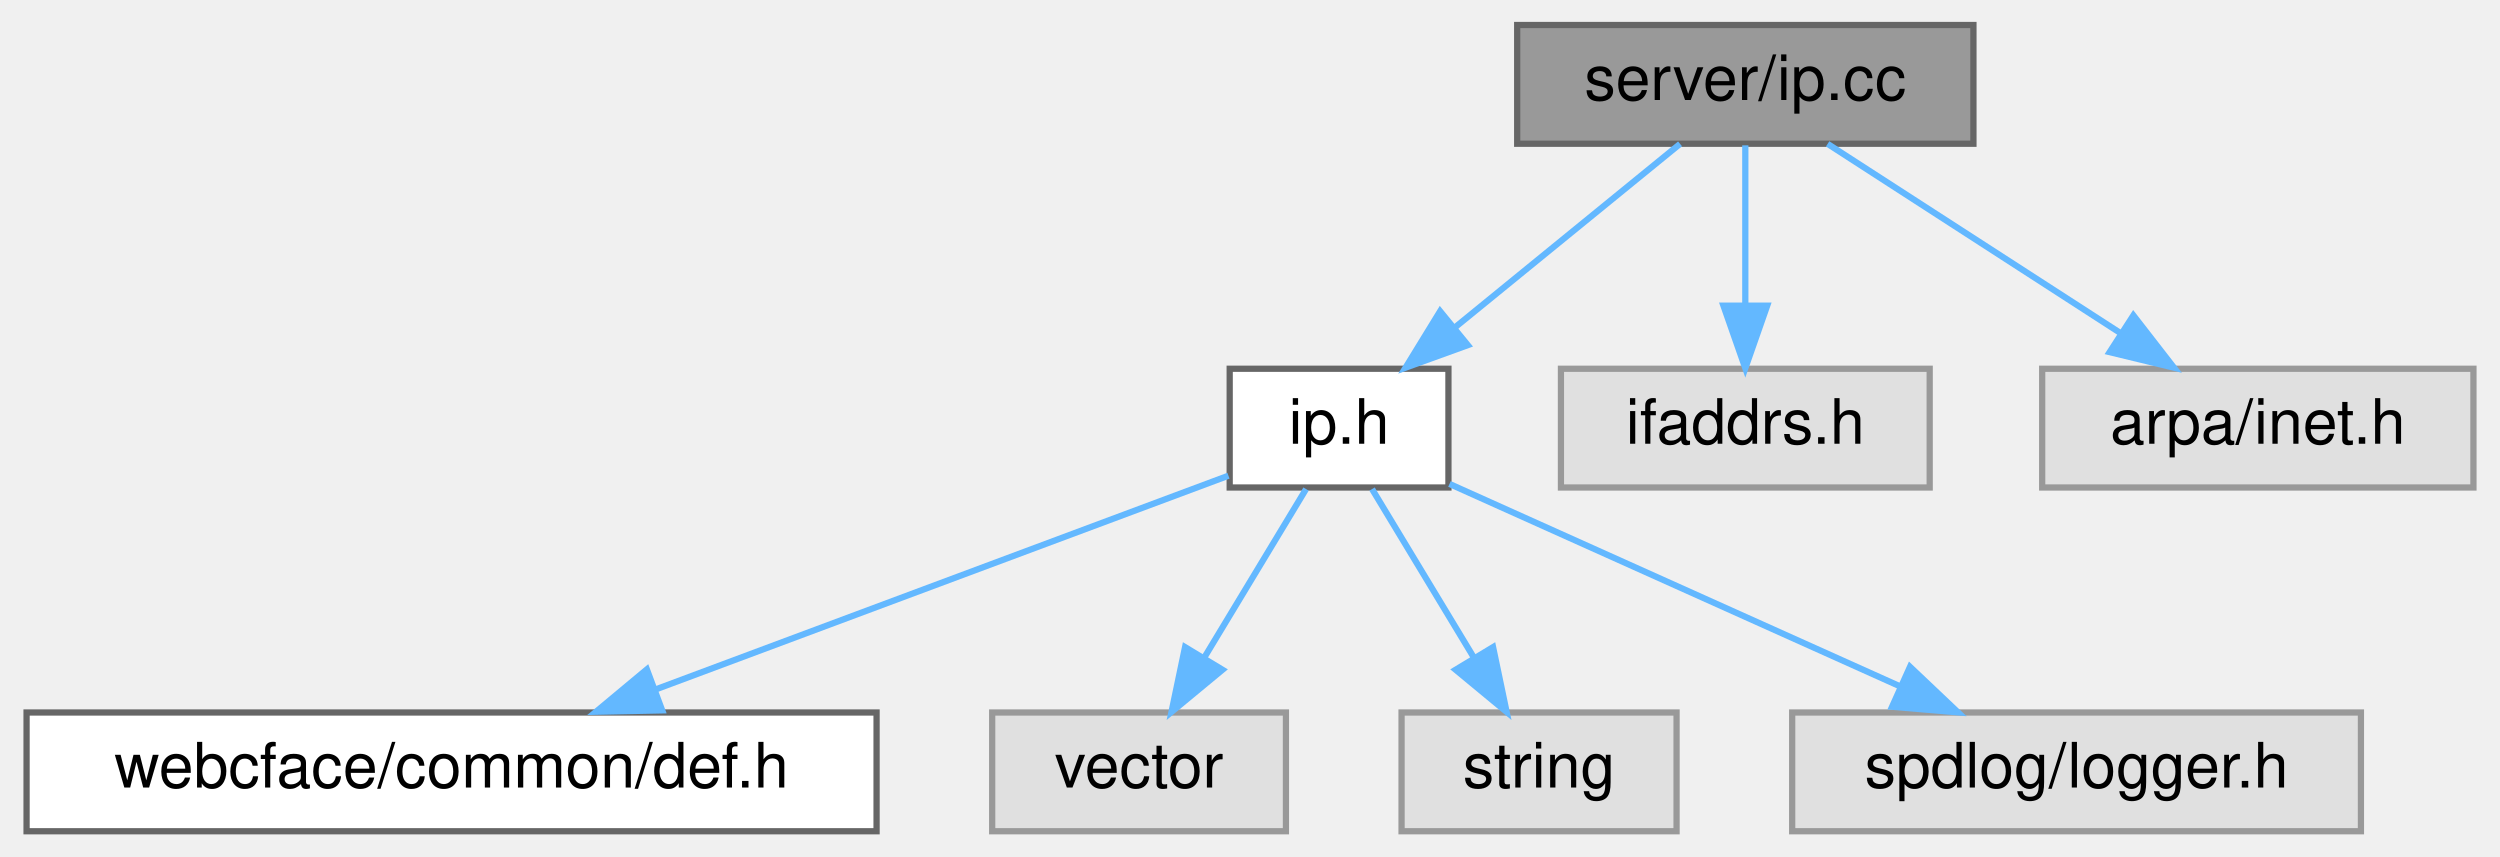
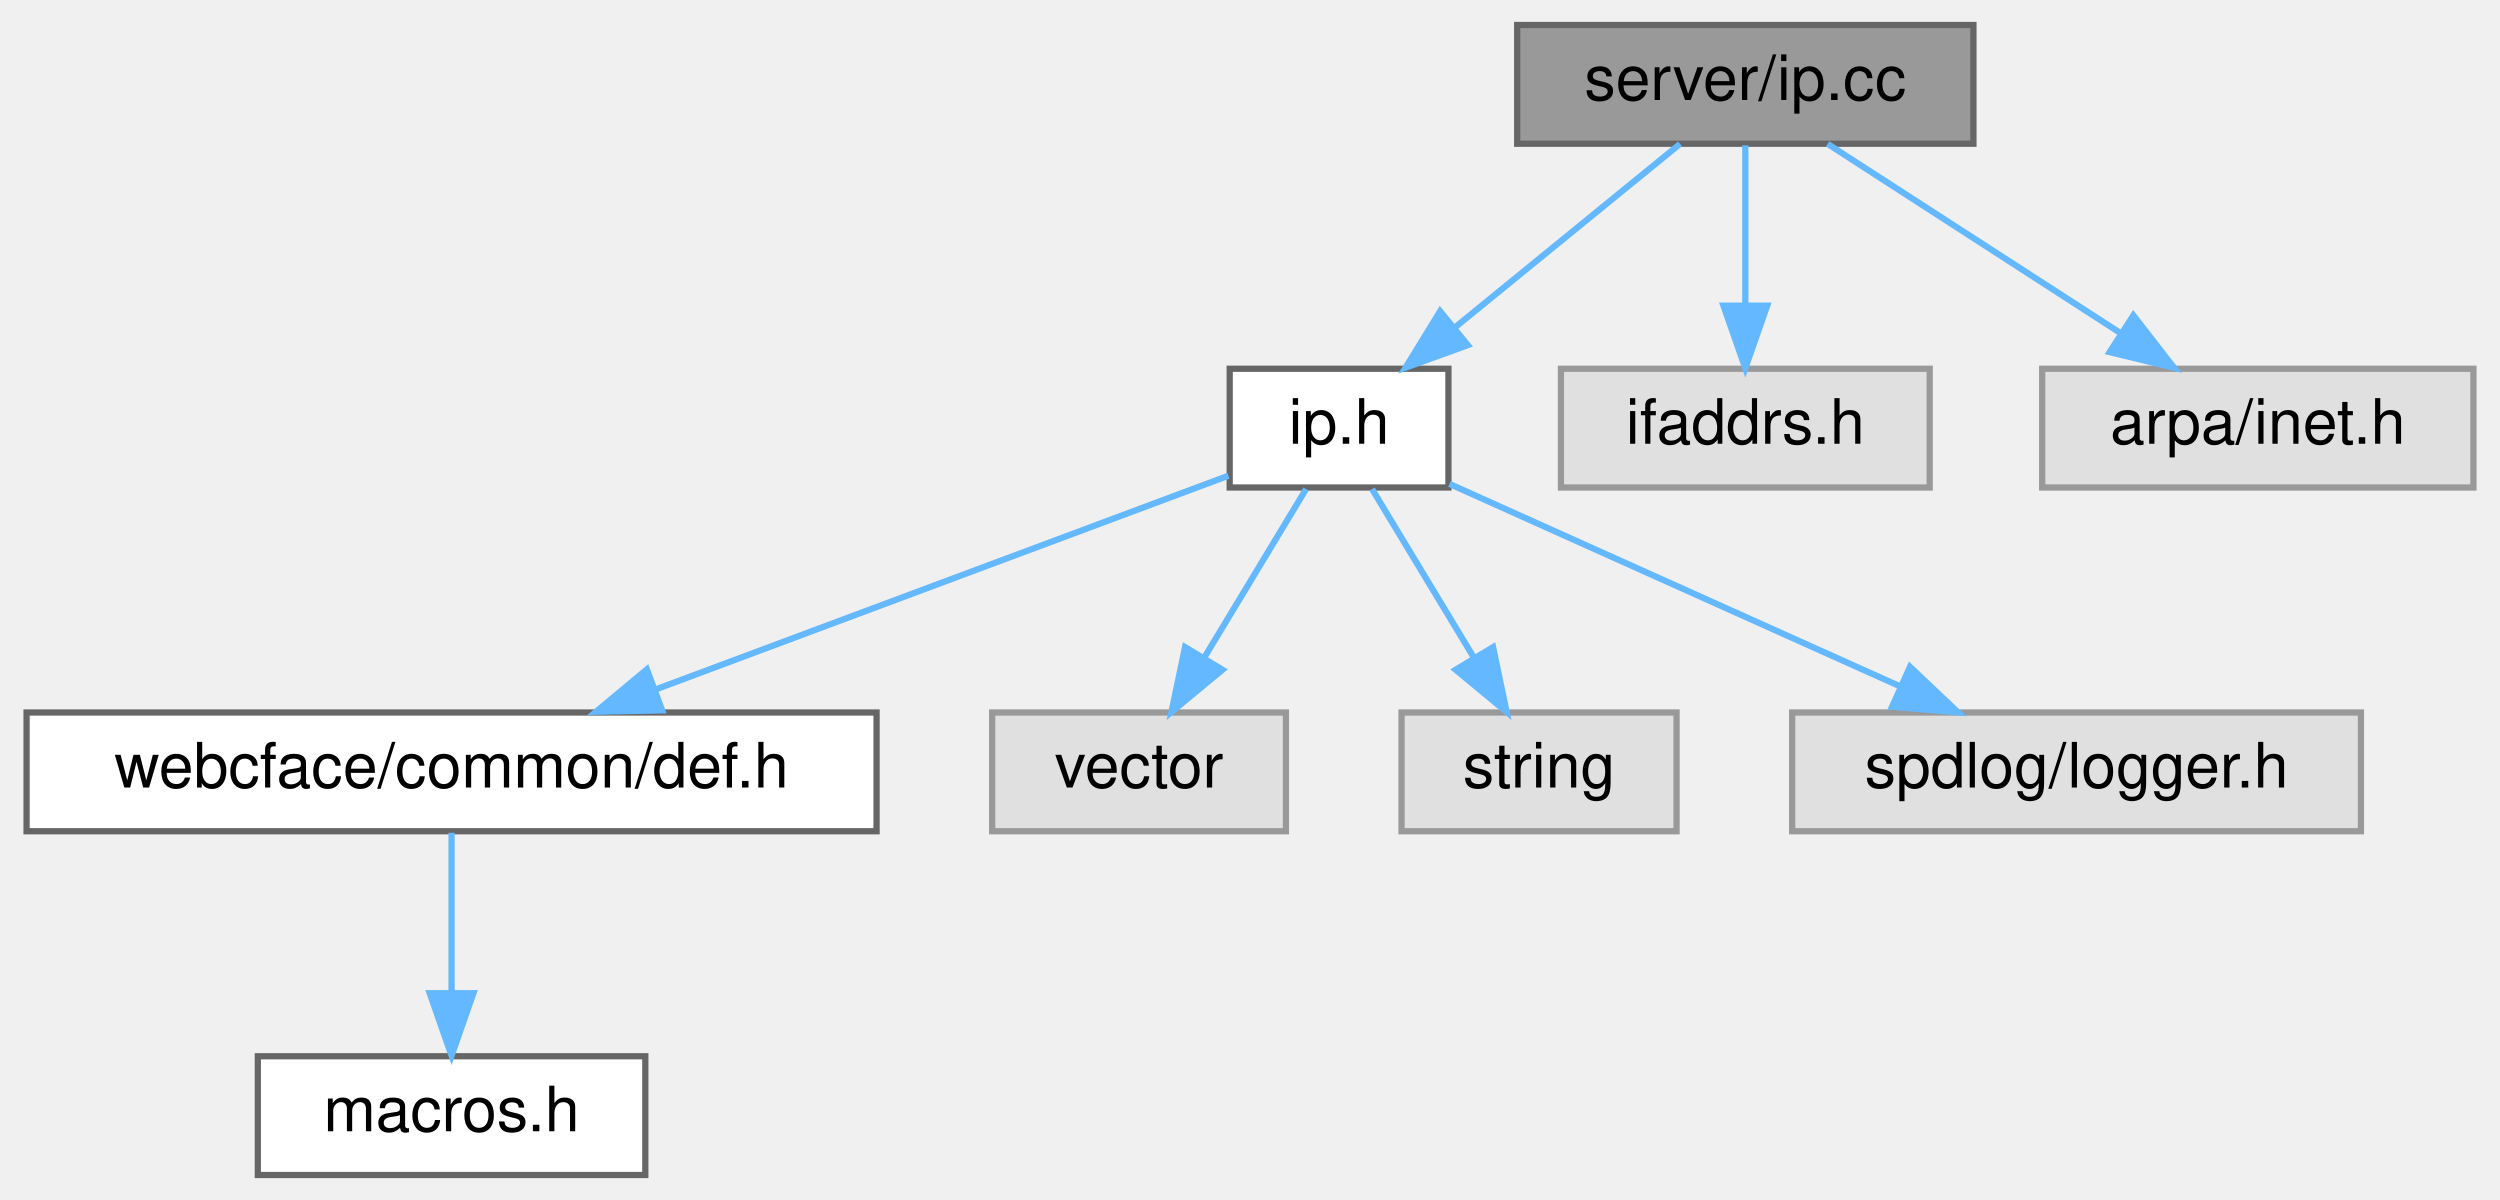
- <svg xmlns="http://www.w3.org/2000/svg" xmlns:xlink="http://www.w3.org/1999/xlink" width="400pt" height="137pt" viewBox="0.00 0.00 399.50 137.00">
-   <g id="graph0" class="graph" transform="scale(1 1) rotate(0) translate(4 133)">
+ <svg xmlns="http://www.w3.org/2000/svg" xmlns:xlink="http://www.w3.org/1999/xlink" width="400pt" height="192pt" viewBox="0.00 0.00 399.50 192.00">
+   <g id="graph0" class="graph" transform="scale(1 1) rotate(0) translate(4 188)">
    <g id="Node000001" class="node">
      <g id="a_Node000001">
        <a xlink:title=" ">
-           <polygon fill="#999999" stroke="#666666" points="311.5,-129 238.5,-129 238.5,-110 311.5,-110 311.5,-129" />
-           <text text-anchor="middle" x="275" y="-117" font-family="Helvetica,sans-Serif" font-size="10.00">server/ip.cc</text>
+           <polygon fill="#999999" stroke="#666666" points="311.5,-184 238.5,-184 238.5,-165 311.5,-165 311.5,-184" />
+           <text text-anchor="middle" x="275" y="-172" font-family="Helvetica,sans-Serif" font-size="10.00">server/ip.cc</text>
        </a>
      </g>
    </g>
    <g id="Node000002" class="node">
      <g id="a_Node000002">
        <a xlink:href="ip_8h.html" target="_top" xlink:title=" ">
-           <polygon fill="white" stroke="#666666" points="227.5,-74 192.5,-74 192.5,-55 227.5,-55 227.5,-74" />
-           <text text-anchor="middle" x="210" y="-62" font-family="Helvetica,sans-Serif" font-size="10.00">ip.h</text>
+           <polygon fill="white" stroke="#666666" points="227.5,-129 192.5,-129 192.5,-110 227.5,-110 227.5,-129" />
+           <text text-anchor="middle" x="210" y="-117" font-family="Helvetica,sans-Serif" font-size="10.00">ip.h</text>
        </a>
      </g>
    </g>
    <g id="edge1_Node000001_Node000002" class="edge">
      <g id="a_edge1_Node000001_Node000002">
        <a xlink:title=" ">
-           <path fill="none" stroke="#63b8ff" d="M264.56,-109.98C254.85,-102.07 240.18,-90.11 228.5,-80.58" />
-           <polygon fill="#63b8ff" stroke="#63b8ff" points="230.6,-77.78 220.63,-74.17 226.17,-83.2 230.6,-77.78" />
+           <path fill="none" stroke="#63b8ff" d="M264.56,-164.98C254.85,-157.07 240.18,-145.11 228.5,-135.58" />
+           <polygon fill="#63b8ff" stroke="#63b8ff" points="230.6,-132.78 220.63,-129.17 226.17,-138.2 230.6,-132.78" />
+         </a>
+       </g>
+     </g>
+     <g id="Node000008" class="node">
+       <g id="a_Node000008">
+         <a xlink:title=" ">
+           <polygon fill="#e0e0e0" stroke="#999999" points="304.5,-129 245.5,-129 245.5,-110 304.5,-110 304.5,-129" />
+           <text text-anchor="middle" x="275" y="-117" font-family="Helvetica,sans-Serif" font-size="10.00">ifaddrs.h</text>
+         </a>
+       </g>
+     </g>
+     <g id="edge7_Node000001_Node000008" class="edge">
+       <g id="a_edge7_Node000001_Node000008">
+         <a xlink:title=" ">
+           <path fill="none" stroke="#63b8ff" d="M275,-164.75C275,-157.8 275,-147.85 275,-139.13" />
+           <polygon fill="#63b8ff" stroke="#63b8ff" points="278.5,-139.09 275,-129.09 271.5,-139.09 278.5,-139.09" />
+         </a>
+       </g>
+     </g>
+     <g id="Node000009" class="node">
+       <g id="a_Node000009">
+         <a xlink:title=" ">
+           <polygon fill="#e0e0e0" stroke="#999999" points="391.5,-129 322.5,-129 322.5,-110 391.5,-110 391.5,-129" />
+           <text text-anchor="middle" x="357" y="-117" font-family="Helvetica,sans-Serif" font-size="10.00">arpa/inet.h</text>
+         </a>
+       </g>
+     </g>
+     <g id="edge8_Node000001_Node000009" class="edge">
+       <g id="a_edge8_Node000001_Node000009">
+         <a xlink:title=" ">
+           <path fill="none" stroke="#63b8ff" d="M288.17,-164.98C300.77,-156.84 320,-144.41 334.94,-134.76" />
+           <polygon fill="#63b8ff" stroke="#63b8ff" points="337.09,-137.54 343.59,-129.17 333.29,-131.66 337.09,-137.54" />
+         </a>
+       </g>
+     </g>
+     <g id="Node000003" class="node">
+       <g id="a_Node000003">
+         <a xlink:href="def_8h.html" target="_top" xlink:title=" ">
+           <polygon fill="white" stroke="#666666" points="136,-74 0,-74 0,-55 136,-55 136,-74" />
+           <text text-anchor="middle" x="68" y="-62" font-family="Helvetica,sans-Serif" font-size="10.00">webcface/common/def.h</text>
+         </a>
+       </g>
+     </g>
+     <g id="edge2_Node000002_Node000003" class="edge">
+       <g id="a_edge2_Node000002_Node000003">
+         <a xlink:title=" ">
+           <path fill="none" stroke="#63b8ff" d="M192.3,-111.89C169.42,-103.36 129.15,-88.32 100.65,-77.69" />
+           <polygon fill="#63b8ff" stroke="#63b8ff" points="101.7,-74.34 91.11,-74.12 99.25,-80.9 101.7,-74.34" />
+         </a>
+       </g>
+     </g>
+     <g id="Node000005" class="node">
+       <g id="a_Node000005">
+         <a xlink:title=" ">
+           <polygon fill="#e0e0e0" stroke="#999999" points="201.5,-74 154.5,-74 154.5,-55 201.5,-55 201.5,-74" />
+           <text text-anchor="middle" x="178" y="-62" font-family="Helvetica,sans-Serif" font-size="10.00">vector</text>
+         </a>
+       </g>
+     </g>
+     <g id="edge4_Node000002_Node000005" class="edge">
+       <g id="a_edge4_Node000002_Node000005">
+         <a xlink:title=" ">
+           <path fill="none" stroke="#63b8ff" d="M204.72,-109.75C200.29,-102.42 193.84,-91.73 188.38,-82.7" />
+           <polygon fill="#63b8ff" stroke="#63b8ff" points="191.35,-80.84 183.19,-74.09 185.36,-84.46 191.35,-80.84" />
+         </a>
+       </g>
+     </g>
+     <g id="Node000006" class="node">
+       <g id="a_Node000006">
+         <a xlink:title=" ">
+           <polygon fill="#e0e0e0" stroke="#999999" points="264,-74 220,-74 220,-55 264,-55 264,-74" />
+           <text text-anchor="middle" x="242" y="-62" font-family="Helvetica,sans-Serif" font-size="10.00">string</text>
+         </a>
+       </g>
+     </g>
+     <g id="edge5_Node000002_Node000006" class="edge">
+       <g id="a_edge5_Node000002_Node000006">
+         <a xlink:title=" ">
+           <path fill="none" stroke="#63b8ff" d="M215.28,-109.75C219.71,-102.42 226.16,-91.73 231.62,-82.7" />
+           <polygon fill="#63b8ff" stroke="#63b8ff" points="234.64,-84.46 236.81,-74.09 228.65,-80.84 234.64,-84.46" />
        </a>
      </g>
    </g>
    <g id="Node000007" class="node">
      <g id="a_Node000007">
        <a xlink:title=" ">
-           <polygon fill="#e0e0e0" stroke="#999999" points="304.5,-74 245.5,-74 245.5,-55 304.5,-55 304.5,-74" />
-           <text text-anchor="middle" x="275" y="-62" font-family="Helvetica,sans-Serif" font-size="10.00">ifaddrs.h</text>
+           <polygon fill="#e0e0e0" stroke="#999999" points="373.5,-74 282.5,-74 282.5,-55 373.5,-55 373.5,-74" />
+           <text text-anchor="middle" x="328" y="-62" font-family="Helvetica,sans-Serif" font-size="10.00">spdlog/logger.h</text>
        </a>
      </g>
    </g>
-     <g id="edge6_Node000001_Node000007" class="edge">
-       <g id="a_edge6_Node000001_Node000007">
+     <g id="edge6_Node000002_Node000007" class="edge">
+       <g id="a_edge6_Node000002_Node000007">
        <a xlink:title=" ">
-           <path fill="none" stroke="#63b8ff" d="M275,-109.75C275,-102.8 275,-92.85 275,-84.13" />
-           <polygon fill="#63b8ff" stroke="#63b8ff" points="278.5,-84.09 275,-74.09 271.5,-84.09 278.5,-84.09" />
-         </a>
-       </g>
-     </g>
-     <g id="Node000008" class="node">
-       <g id="a_Node000008">
-         <a xlink:title=" ">
-           <polygon fill="#e0e0e0" stroke="#999999" points="391.5,-74 322.5,-74 322.5,-55 391.5,-55 391.5,-74" />
-           <text text-anchor="middle" x="357" y="-62" font-family="Helvetica,sans-Serif" font-size="10.00">arpa/inet.h</text>
-         </a>
-       </g>
-     </g>
-     <g id="edge7_Node000001_Node000008" class="edge">
-       <g id="a_edge7_Node000001_Node000008">
-         <a xlink:title=" ">
-           <path fill="none" stroke="#63b8ff" d="M288.17,-109.98C300.77,-101.84 320,-89.41 334.94,-79.76" />
-           <polygon fill="#63b8ff" stroke="#63b8ff" points="337.09,-82.54 343.59,-74.17 333.29,-76.66 337.09,-82.54" />
-         </a>
-       </g>
-     </g>
-     <g id="Node000003" class="node">
-       <g id="a_Node000003">
-         <a xlink:href="def_8h.html" target="_top" xlink:title=" ">
-           <polygon fill="white" stroke="#666666" points="136,-19 0,-19 0,0 136,0 136,-19" />
-           <text text-anchor="middle" x="68" y="-7" font-family="Helvetica,sans-Serif" font-size="10.00">webcface/common/def.h</text>
-         </a>
-       </g>
-     </g>
-     <g id="edge2_Node000002_Node000003" class="edge">
-       <g id="a_edge2_Node000002_Node000003">
-         <a xlink:title=" ">
-           <path fill="none" stroke="#63b8ff" d="M192.3,-56.89C169.42,-48.36 129.15,-33.32 100.65,-22.69" />
-           <polygon fill="#63b8ff" stroke="#63b8ff" points="101.7,-19.34 91.11,-19.12 99.25,-25.9 101.7,-19.34" />
+           <path fill="none" stroke="#63b8ff" d="M227.67,-110.57C246.71,-102.01 277.29,-88.28 299.7,-78.21" />
+           <polygon fill="#63b8ff" stroke="#63b8ff" points="301.35,-81.31 309.04,-74.02 298.48,-74.92 301.35,-81.31" />
        </a>
      </g>
    </g>
    <g id="Node000004" class="node">
      <g id="a_Node000004">
-         <a xlink:title=" ">
-           <polygon fill="#e0e0e0" stroke="#999999" points="201.5,-19 154.5,-19 154.5,0 201.5,0 201.5,-19" />
-           <text text-anchor="middle" x="178" y="-7" font-family="Helvetica,sans-Serif" font-size="10.00">vector</text>
+         <a xlink:href="macros_8h.html" target="_top" xlink:title=" ">
+           <polygon fill="white" stroke="#666666" points="99,-19 37,-19 37,0 99,0 99,-19" />
+           <text text-anchor="middle" x="68" y="-7" font-family="Helvetica,sans-Serif" font-size="10.00">macros.h</text>
        </a>
      </g>
    </g>
-     <g id="edge3_Node000002_Node000004" class="edge">
-       <g id="a_edge3_Node000002_Node000004">
+     <g id="edge3_Node000003_Node000004" class="edge">
+       <g id="a_edge3_Node000003_Node000004">
        <a xlink:title=" ">
-           <path fill="none" stroke="#63b8ff" d="M204.72,-54.75C200.29,-47.42 193.84,-36.73 188.38,-27.7" />
-           <polygon fill="#63b8ff" stroke="#63b8ff" points="191.35,-25.84 183.19,-19.09 185.36,-29.46 191.35,-25.84" />
-         </a>
-       </g>
-     </g>
-     <g id="Node000005" class="node">
-       <g id="a_Node000005">
-         <a xlink:title=" ">
-           <polygon fill="#e0e0e0" stroke="#999999" points="264,-19 220,-19 220,0 264,0 264,-19" />
-           <text text-anchor="middle" x="242" y="-7" font-family="Helvetica,sans-Serif" font-size="10.00">string</text>
-         </a>
-       </g>
-     </g>
-     <g id="edge4_Node000002_Node000005" class="edge">
-       <g id="a_edge4_Node000002_Node000005">
-         <a xlink:title=" ">
-           <path fill="none" stroke="#63b8ff" d="M215.28,-54.75C219.71,-47.42 226.16,-36.73 231.62,-27.7" />
-           <polygon fill="#63b8ff" stroke="#63b8ff" points="234.64,-29.46 236.81,-19.09 228.65,-25.84 234.64,-29.46" />
-         </a>
-       </g>
-     </g>
-     <g id="Node000006" class="node">
-       <g id="a_Node000006">
-         <a xlink:title=" ">
-           <polygon fill="#e0e0e0" stroke="#999999" points="373.5,-19 282.5,-19 282.5,0 373.5,0 373.5,-19" />
-           <text text-anchor="middle" x="328" y="-7" font-family="Helvetica,sans-Serif" font-size="10.00">spdlog/logger.h</text>
-         </a>
-       </g>
-     </g>
-     <g id="edge5_Node000002_Node000006" class="edge">
-       <g id="a_edge5_Node000002_Node000006">
-         <a xlink:title=" ">
-           <path fill="none" stroke="#63b8ff" d="M227.67,-55.57C246.71,-47.01 277.29,-33.28 299.7,-23.21" />
-           <polygon fill="#63b8ff" stroke="#63b8ff" points="301.35,-26.31 309.04,-19.02 298.48,-19.92 301.35,-26.31" />
+           <path fill="none" stroke="#63b8ff" d="M68,-54.75C68,-47.8 68,-37.85 68,-29.13" />
+           <polygon fill="#63b8ff" stroke="#63b8ff" points="71.5,-29.09 68,-19.09 64.5,-29.09 71.5,-29.09" />
        </a>
      </g>
    </g>
  </g>
</svg>
